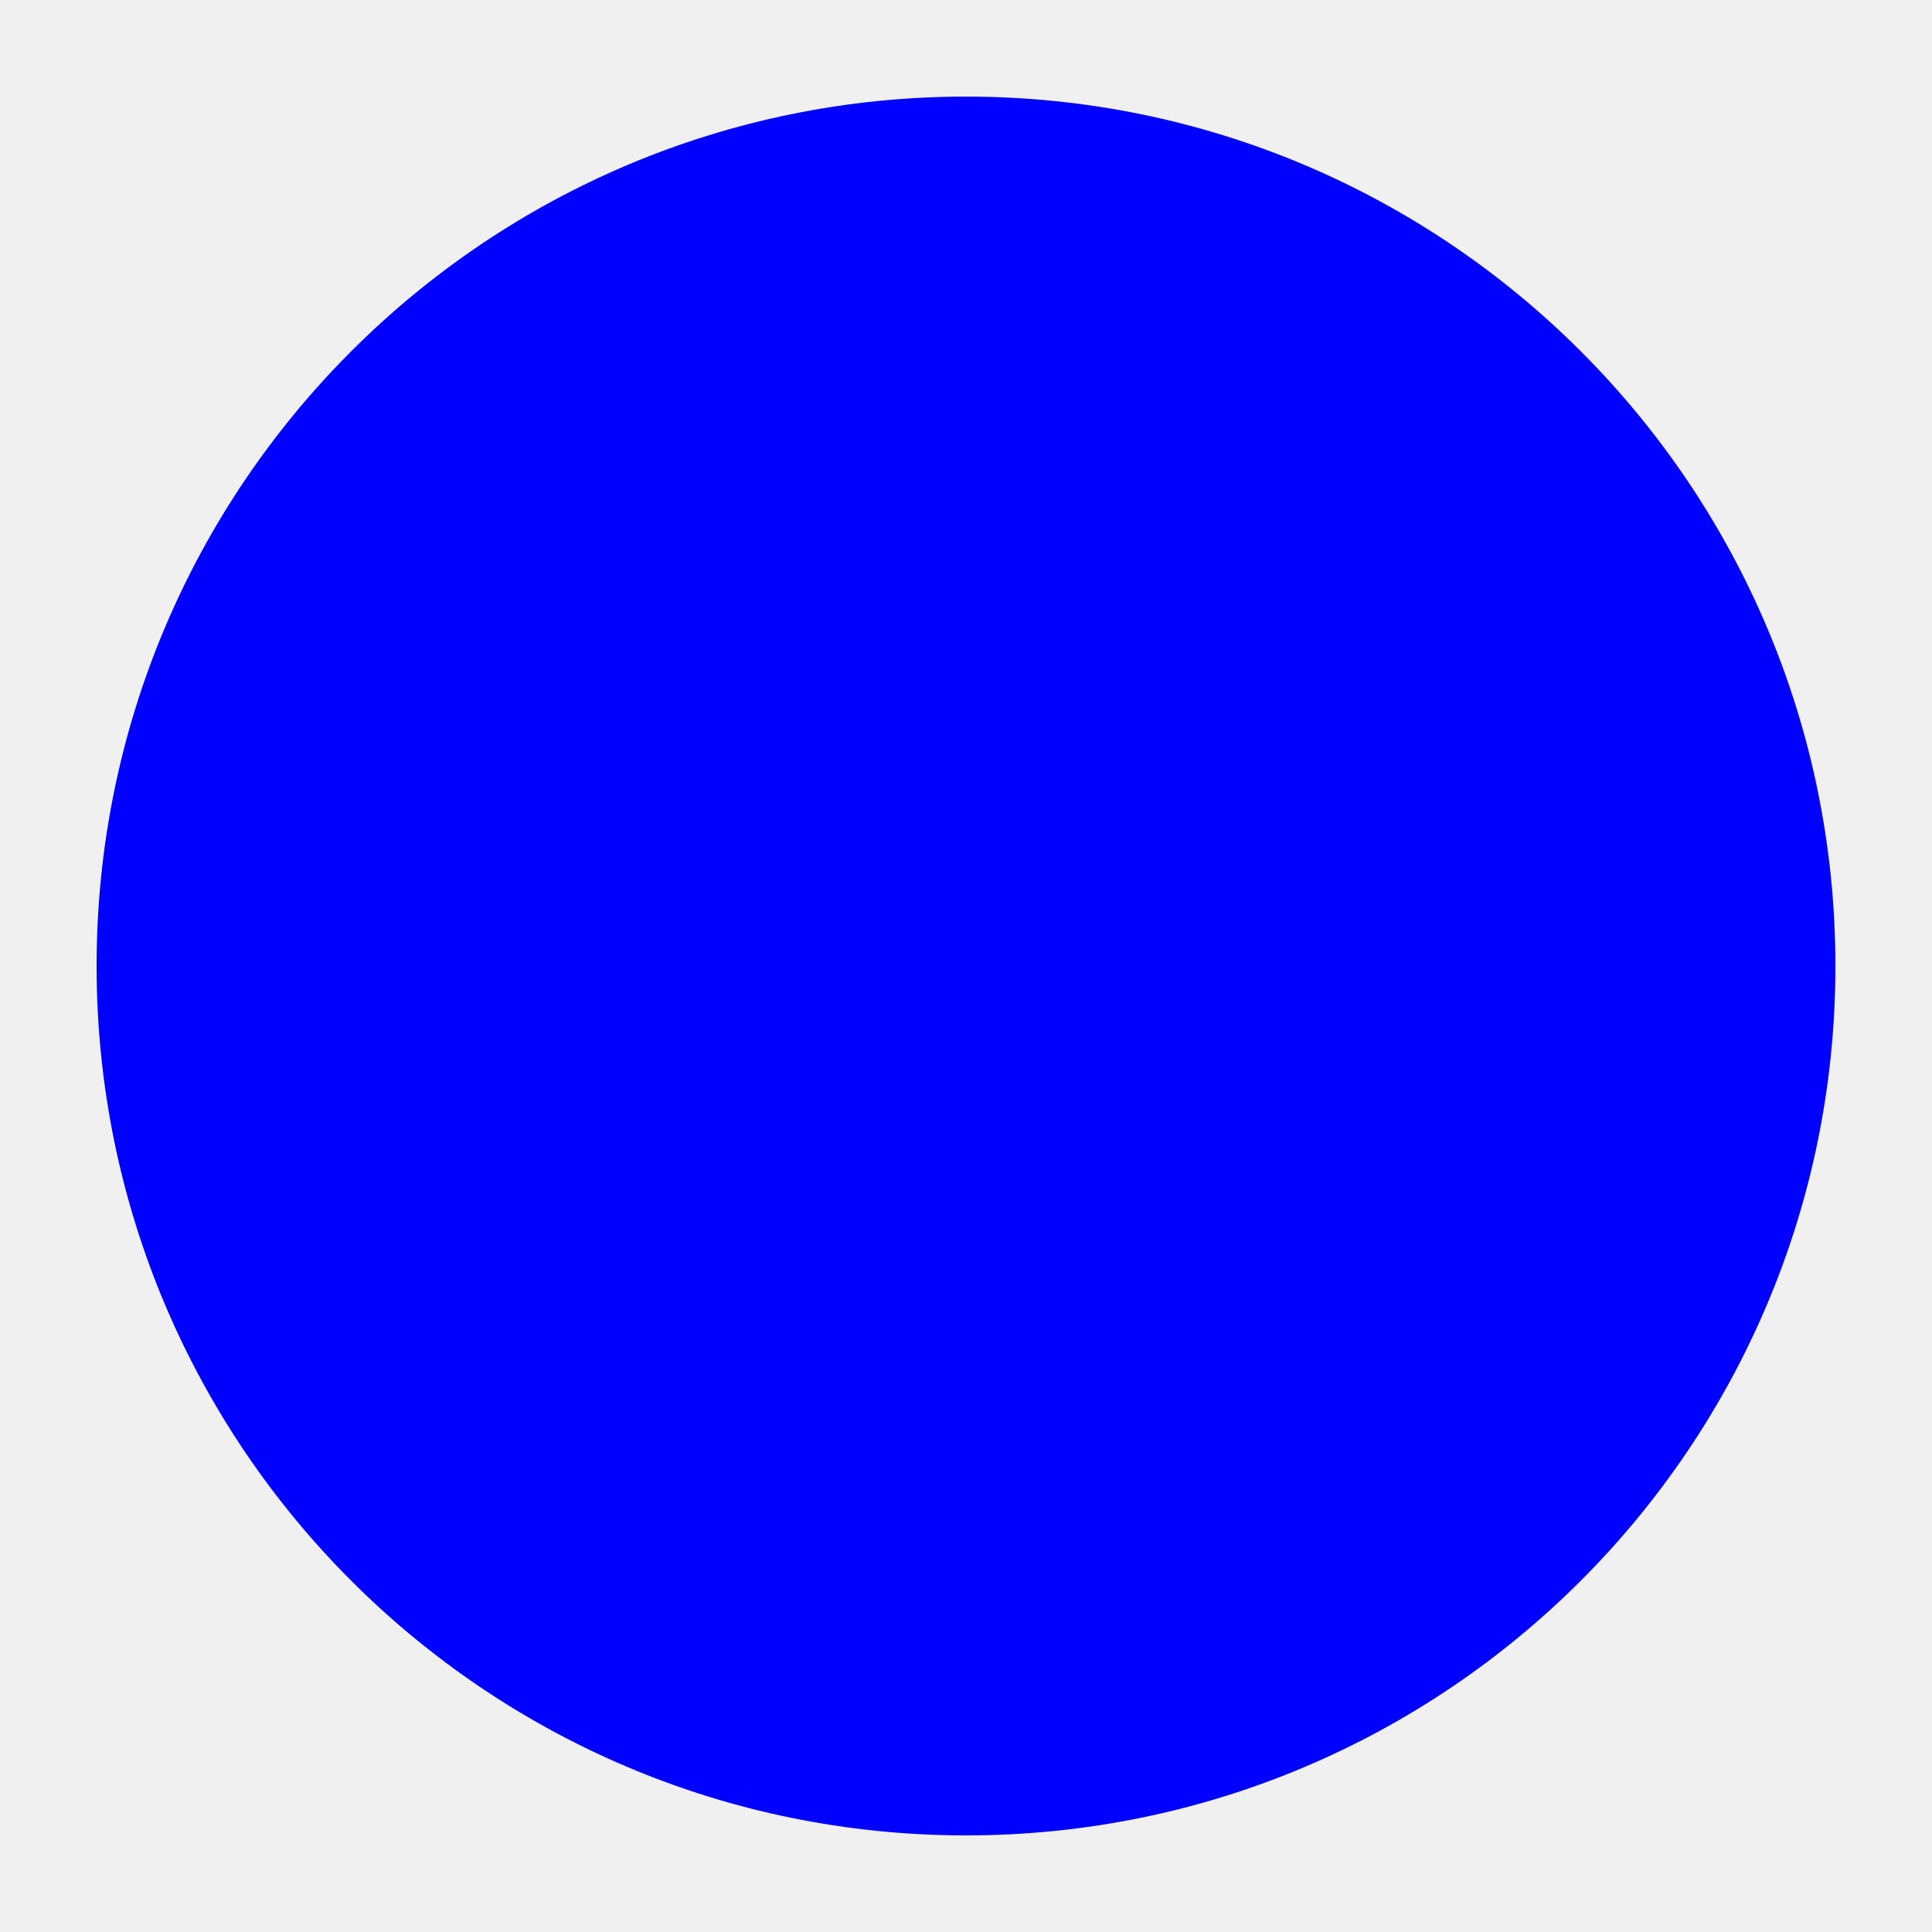
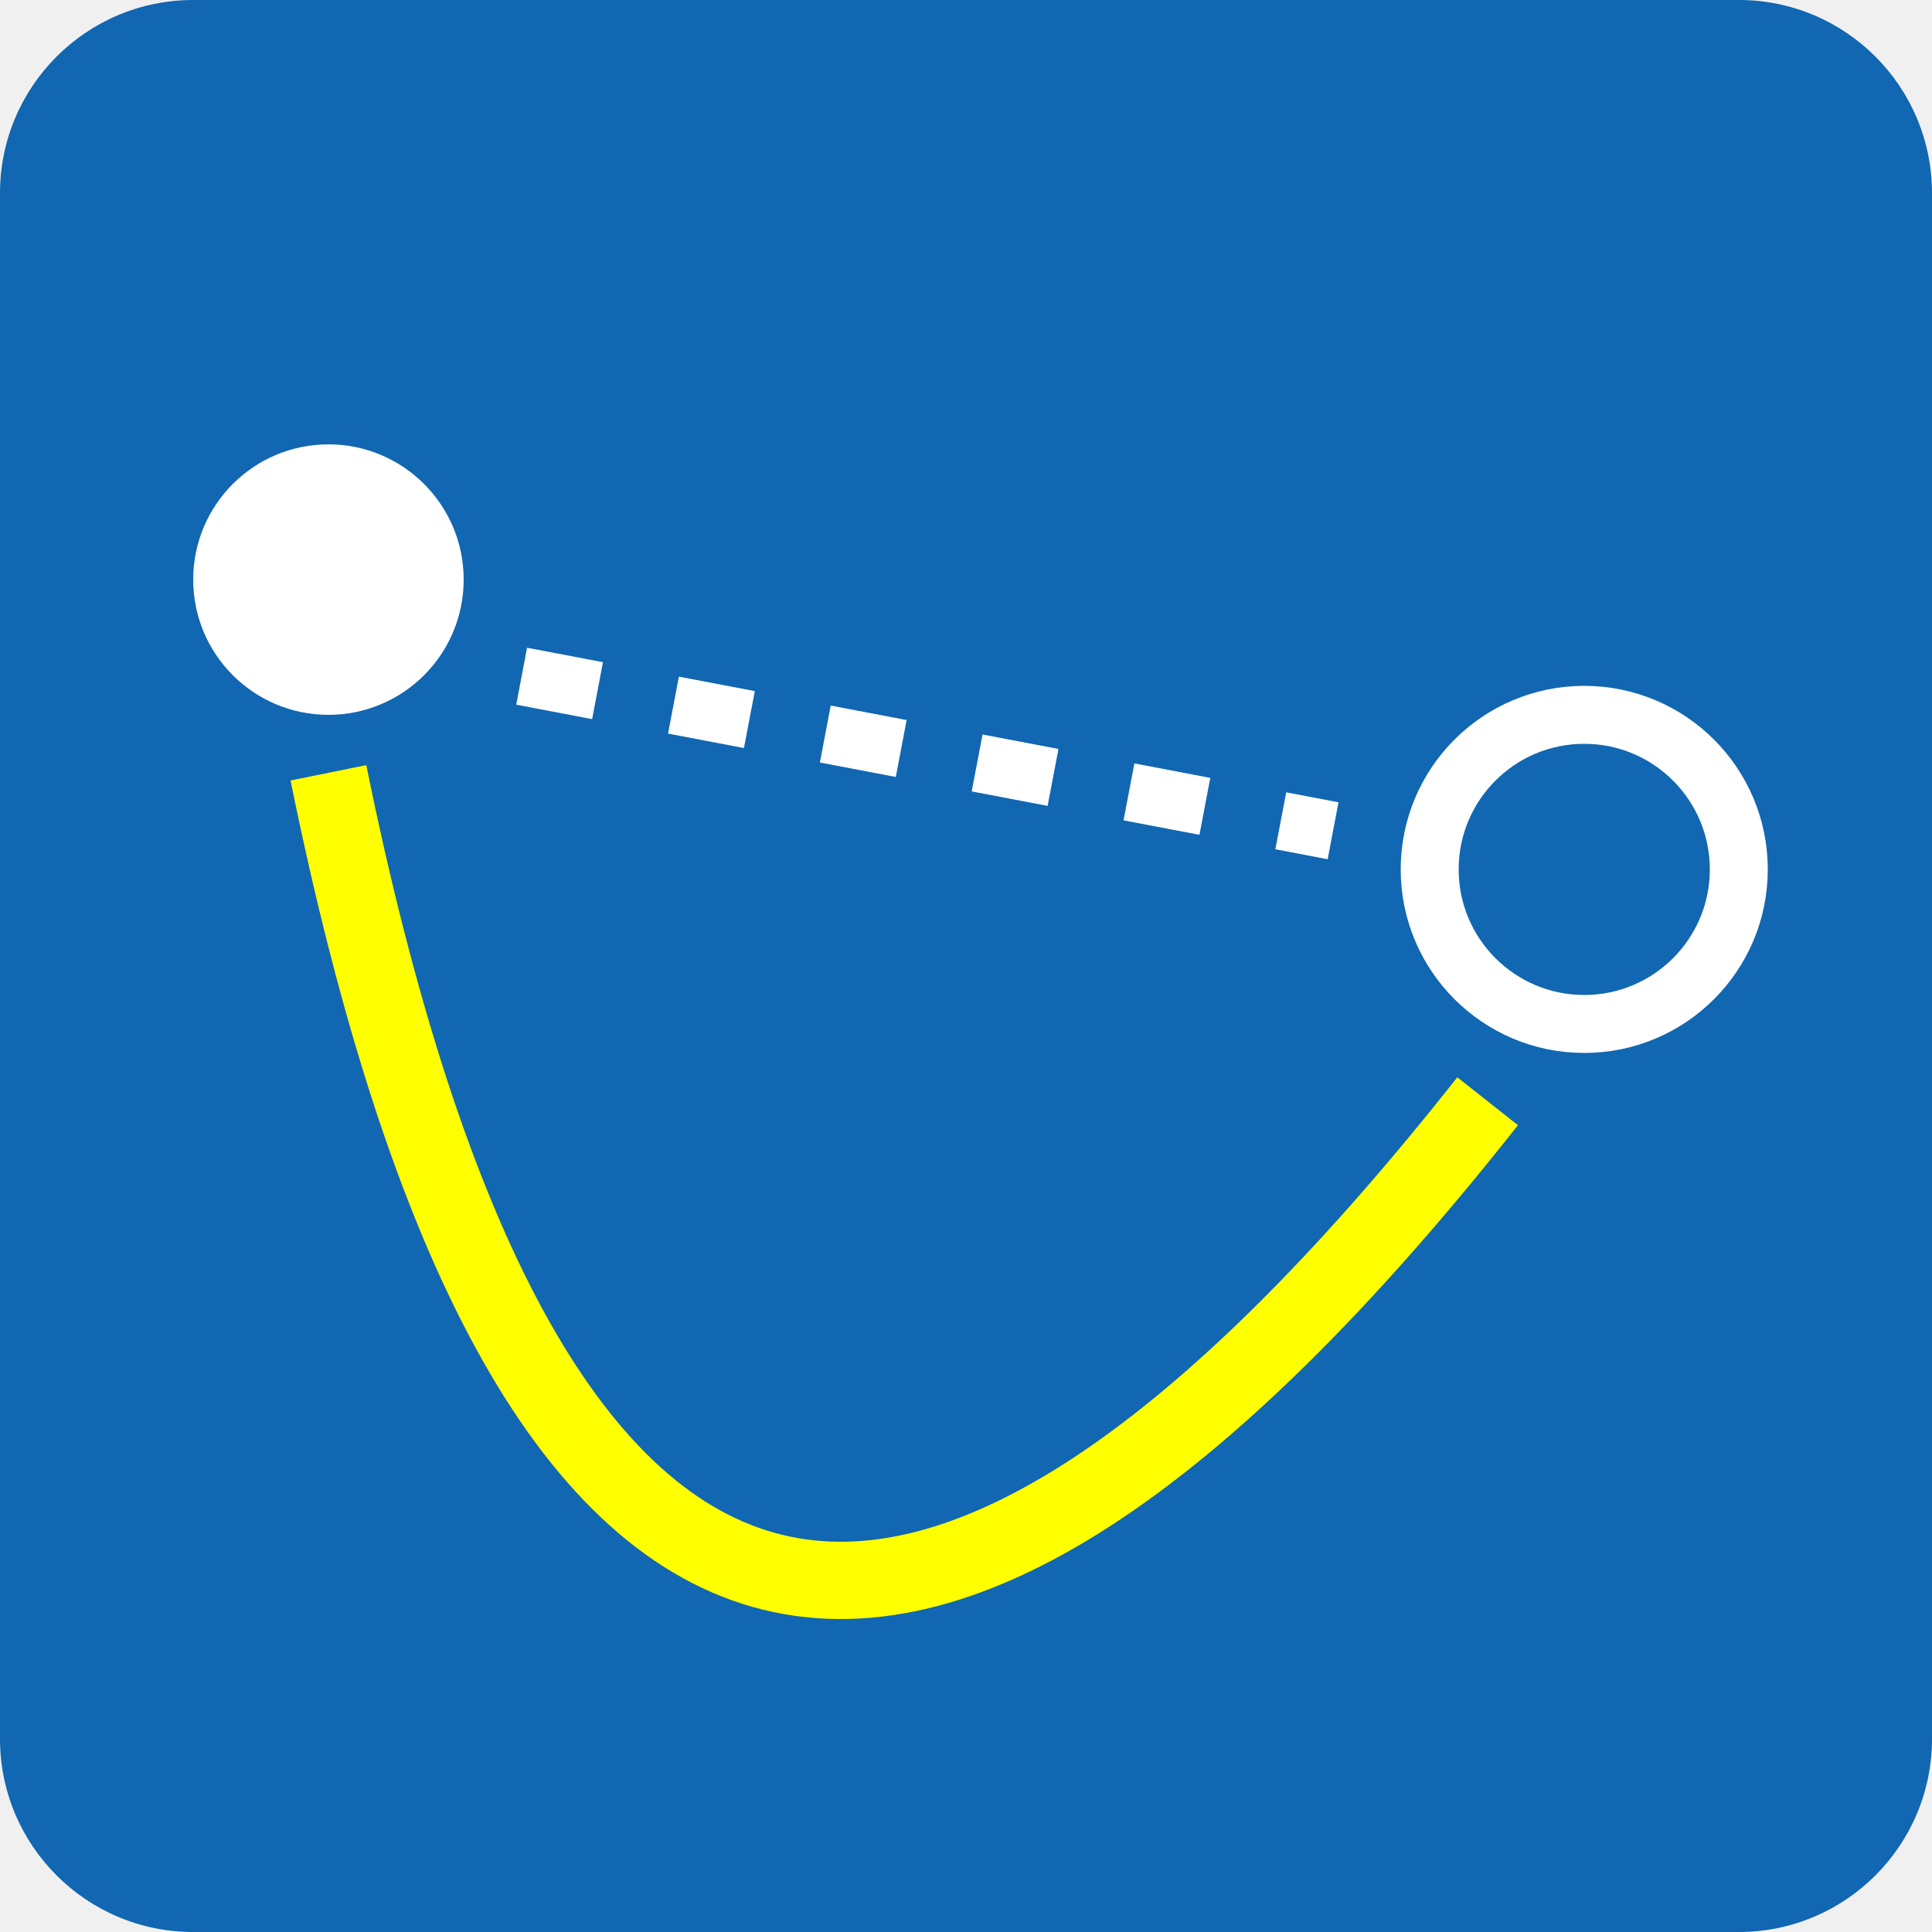
- <svg height="100" width="100">
-   <circle r="45" cx="50" cy="50" fill="blue" />
+ <svg width="100" height="100">
+   <rect width="100" height="100" x="0" y="0" rx="10" ry="10" style="fill:#1167b1" />
+   <g transform="translate(2 -5)">
+     <circle fill="white" cx="15" cy="35" r="7" />
+     <line x1="25" y1="40" x2="67" y2="48" stroke="white" stroke-width="3" stroke-dasharray="4,4" />
+     <path id="line" d="M 15 45 q 15 74 60 17" stroke="yellow" stroke-width="4" fill="none" />
+     <circle fill="none" stroke-width="3" stroke="white" cx="80" cy="50" r="8" />
+   </g>
</svg>
